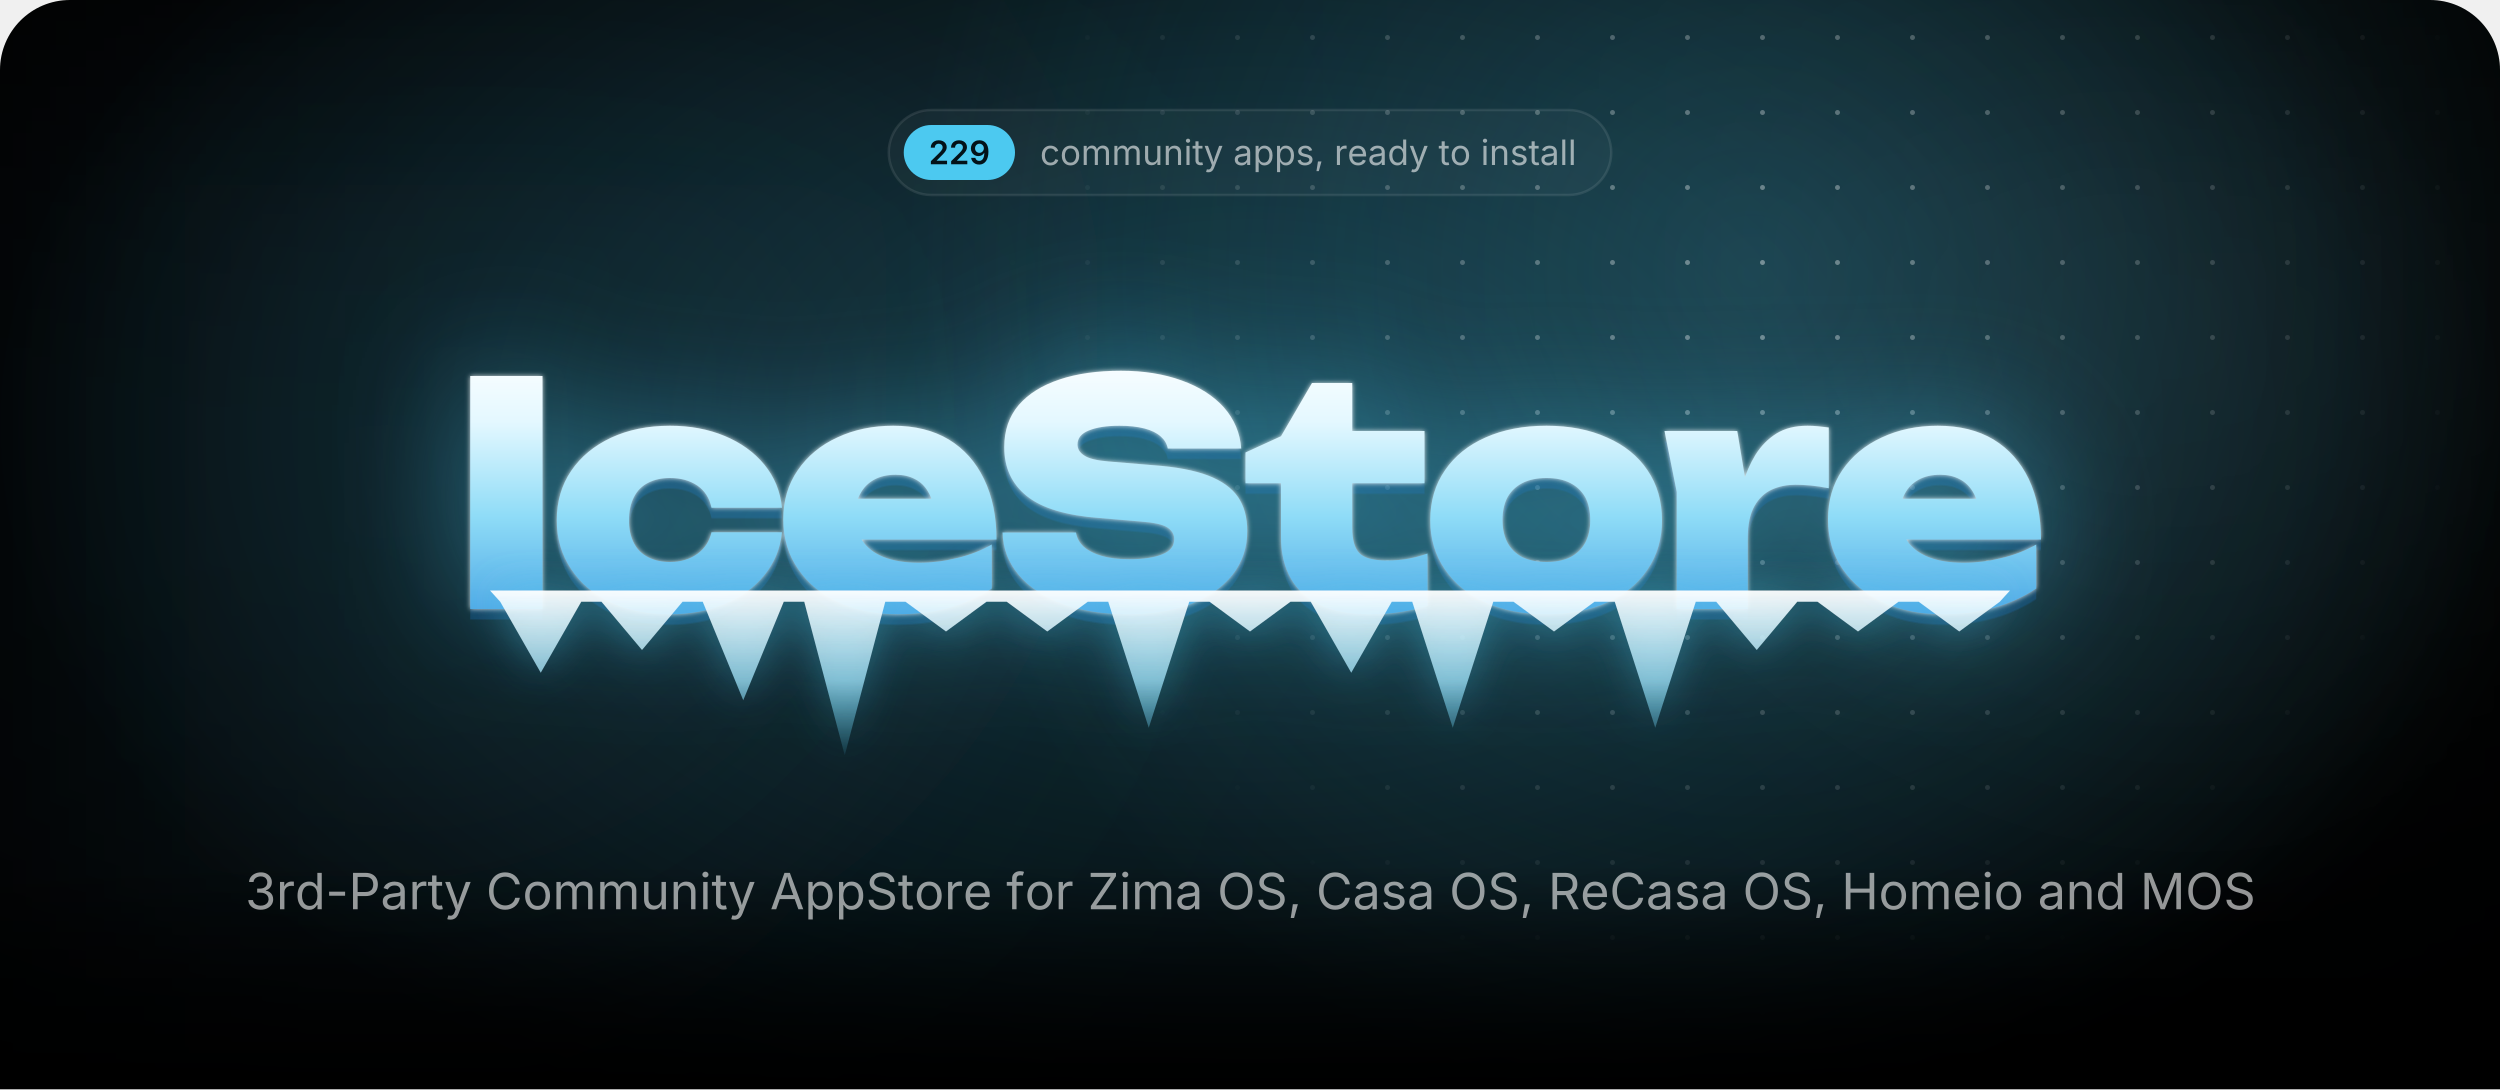
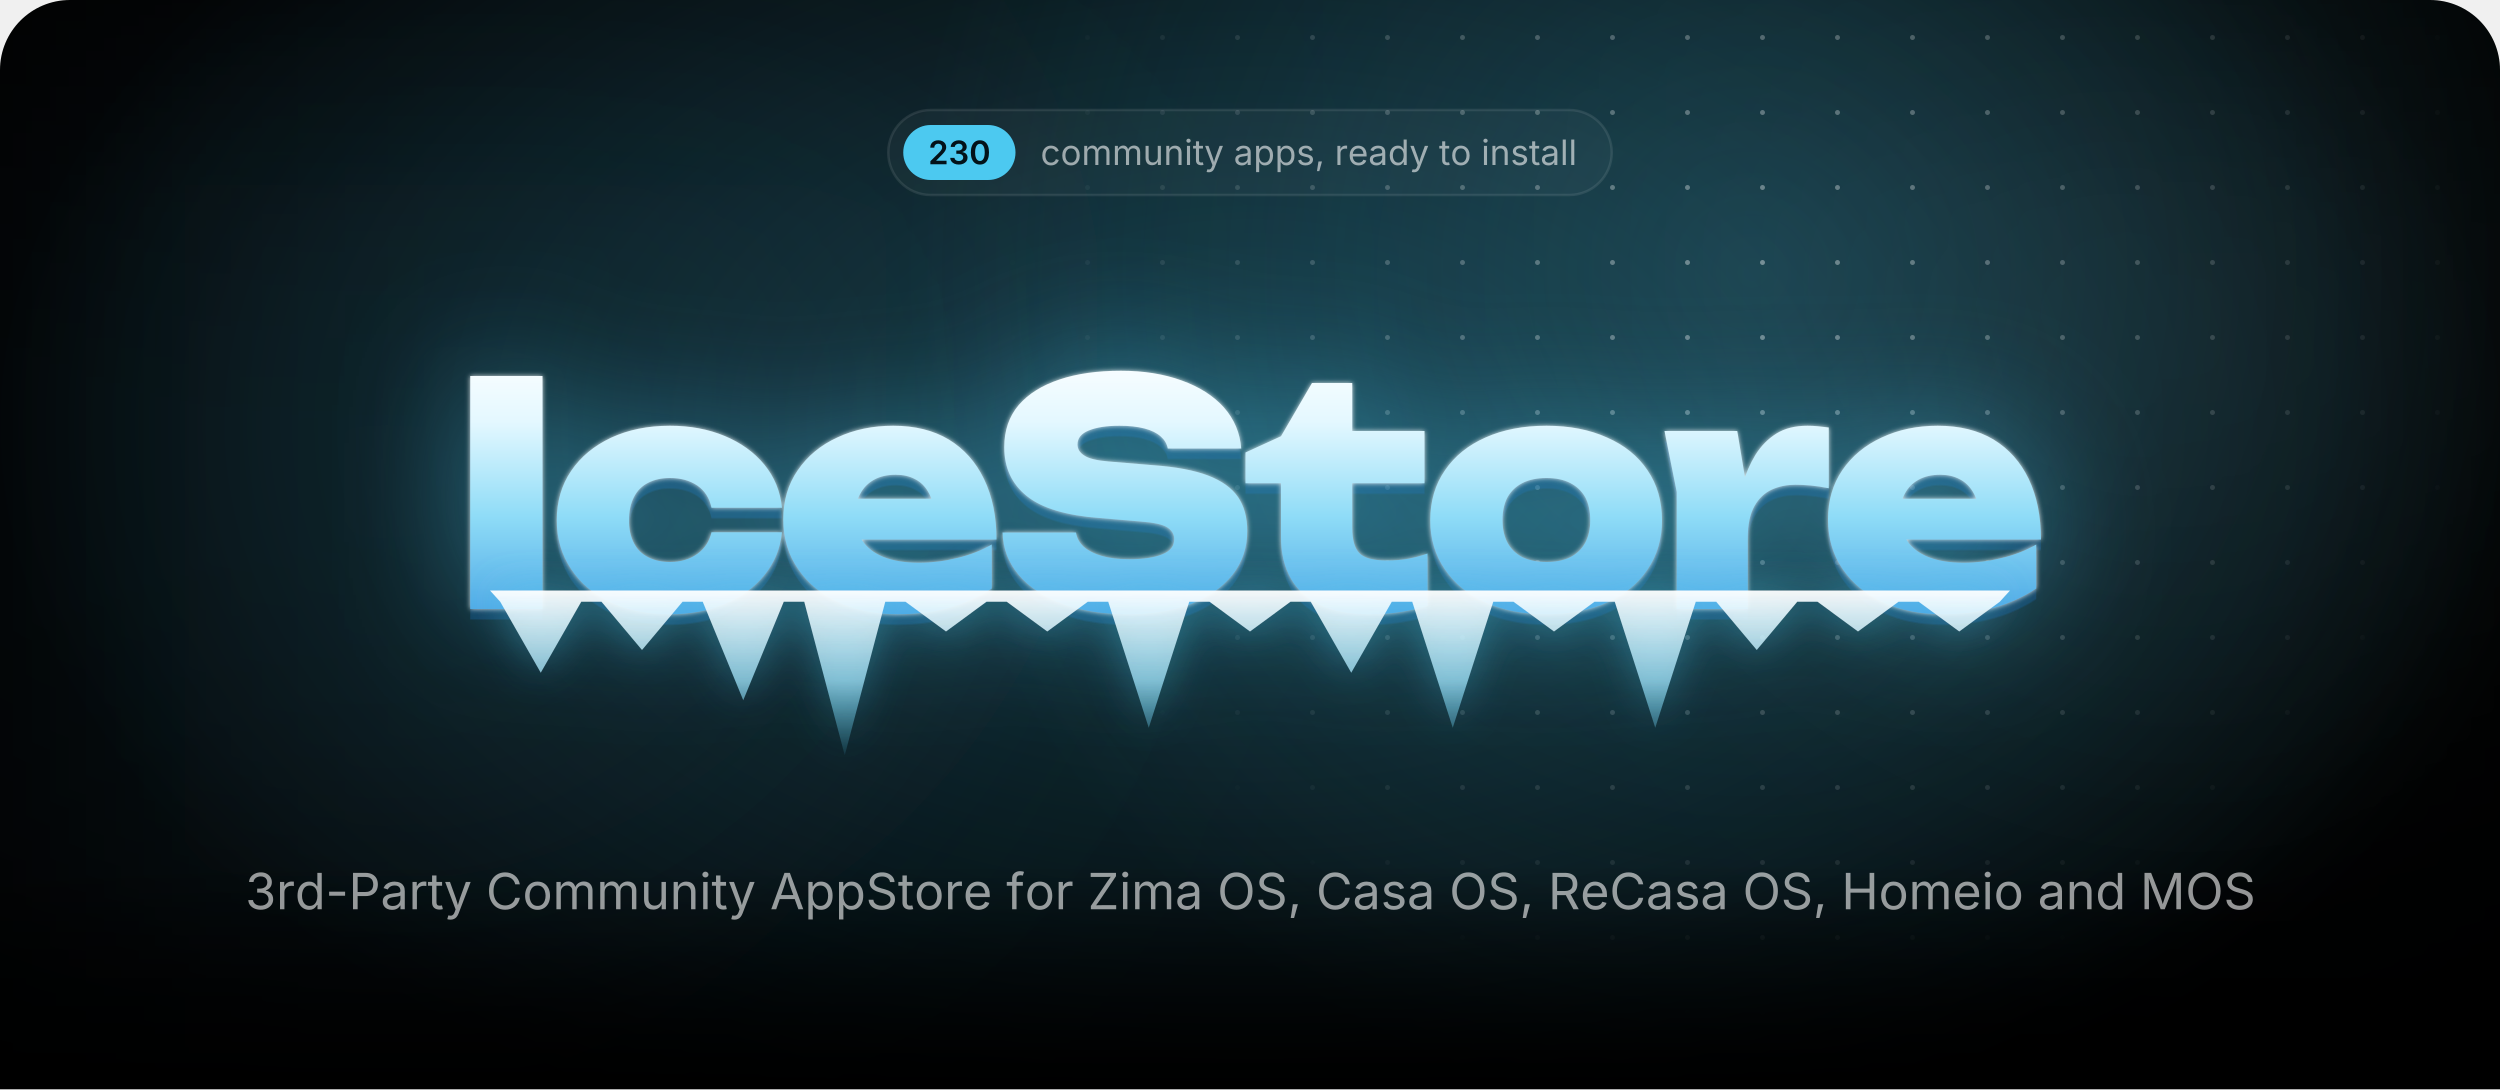
<svg xmlns="http://www.w3.org/2000/svg" width="1000" height="435.7" viewBox="0 0 1000 435.7">
  <style>.blob{transform-box:fill-box;transform-origin:center;animation:drift 22s ease-in-out infinite alternate}.blob+.blob{animation-duration:28s;animation-direction:alternate-reverse}@keyframes drift{to{transform:translate(180px,60px) scale(1.2)}}.spot{animation:spot 18s ease-in-out infinite alternate}@keyframes spot{to{transform:translate(-420px,40px)}}.gl{animation:gl 6s ease-in-out infinite}@keyframes gl{0%,35%{transform:translateX(0)}70%,100%{transform:translateX(1741px)}}.sp{transform-box:fill-box;transform-origin:center;opacity:0;animation:tw 3.2s ease-in-out infinite}@keyframes tw{0%,100%{opacity:0;transform:scale(.3) rotate(0)}50%{opacity:1;transform:scale(1) rotate(45deg)}}@media(prefers-reduced-motion:reduce){*{animation:none!important}}</style>
  <defs>
    <path id="semi.1343" d="M134 0V192L651 701Q724 776 774 834Q823 892 848 946Q874 1001 874 1065Q874 1135 842 1186Q809 1237 754 1264Q698 1292 627 1292Q552 1292 496 1262Q441 1232 411 1176Q381 1121 381 1044H126Q126 1185 190 1290Q255 1395 368 1452Q482 1510 630 1510Q779 1510 892 1454Q1005 1398 1068 1300Q1131 1203 1131 1078Q1131 995 1100 916Q1069 837 989 738Q909 638 763 498L504 234V223H1153V0Z" />
-     <path id="semi.1352" d="M625 -21Q485 -21 376 34Q268 89 201 185Q134 281 117 403H381Q401 317 464 264Q526 210 625 210Q729 210 801 271Q873 332 910 446Q948 560 948 719H938Q902 655 846 609Q789 563 718 538Q647 513 566 513Q436 513 330 576Q225 638 164 748Q103 858 103 998Q103 1145 171 1262Q239 1379 360 1446Q481 1513 642 1511Q748 1511 848 1474Q949 1437 1030 1354Q1111 1271 1159 1132Q1207 994 1207 789Q1207 597 1166 447Q1126 297 1050 192Q973 88 866 34Q758 -21 625 -21ZM637 718Q697 718 748 741Q800 764 838 804Q876 844 898 896Q919 948 919 1007Q919 1084 883 1149Q847 1214 784 1254Q722 1293 641 1293Q562 1293 500 1254Q437 1216 400 1150Q363 1085 363 1004Q363 924 399 859Q435 794 496 756Q558 718 637 718Z" />
+     <path id="semi.1345" d="M651 -20Q494 -20 372 34Q251 88 181 184Q111 279 107 404H376Q380 343 416 298Q453 253 514 228Q575 204 651 204Q731 204 792 232Q854 260 890 310Q925 361 925 427Q925 495 889 547Q853 599 786 628Q719 658 624 658H492V864H624Q702 864 761 892Q820 919 853 968Q886 1017 886 1082Q886 1145 858 1192Q829 1239 776 1266Q724 1292 654 1292Q585 1292 527 1268Q469 1243 433 1198Q397 1153 395 1089H138Q140 1214 210 1308Q279 1403 396 1456Q512 1510 656 1510Q805 1510 915 1454Q1025 1398 1086 1304Q1146 1211 1146 1098Q1146 972 1072 887Q998 802 877 775V763Q981 749 1053 702Q1125 654 1162 580Q1200 506 1200 413Q1200 288 1129 190Q1058 92 934 36Q811 -20 651 -20Z" />
+     <path id="semi.1341" d="M675 -20Q495 -20 367 70Q239 161 171 332Q103 502 103 744Q103 986 172 1157Q240 1328 368 1419Q495 1510 675 1510Q856 1510 984 1419Q1112 1328 1180 1157Q1248 986 1248 744Q1248 502 1180 332Q1113 161 985 70Q857 -20 675 -20ZM676 204Q773 204 840 268Q908 331 944 452Q979 572 979 744Q979 917 944 1038Q908 1159 840 1223Q773 1287 676 1287Q578 1287 510 1223Q443 1159 408 1038Q372 917 372 744Q372 572 407 452Q442 331 510 268Q578 204 676 204Z" />
    <path id="regular.586" d="M613 -24Q461 -24 346 48Q232 120 168 250Q104 380 104 552Q104 727 168 858Q232 988 346 1060Q461 1132 613 1132Q694 1132 766 1111Q838 1090 898 1050Q957 1011 1000 954Q1043 896 1066 823L893 774Q881 817 856 853Q831 889 796 916Q760 942 714 956Q668 971 613 971Q501 971 429 912Q357 854 322 759Q287 664 287 552Q287 442 322 348Q357 253 429 195Q501 137 613 137Q669 137 716 152Q763 167 800 194Q836 222 861 260Q886 298 898 343L1070 294Q1048 219 1004 160Q961 102 901 60Q841 19 768 -2Q695 -24 613 -24Z" />
    <path id="regular.790" d="M613 -24Q461 -24 346 48Q232 120 168 250Q104 380 104 552Q104 727 168 858Q232 988 346 1060Q461 1132 613 1132Q766 1132 881 1060Q996 988 1060 858Q1124 727 1124 552Q1124 380 1060 250Q996 120 881 48Q766 -24 613 -24ZM613 137Q726 137 799 195Q872 253 907 348Q942 442 942 552Q942 663 907 758Q872 854 799 912Q726 971 613 971Q501 971 429 912Q357 854 322 759Q287 664 287 552Q287 442 322 348Q357 253 429 195Q501 137 613 137Z" />
    <path id="regular.766" d="M158 0V1118H333L334 868H320Q343 959 392 1018Q442 1078 508 1108Q575 1138 647 1138Q769 1138 844 1063Q920 988 942 866H918Q938 950 991 1011Q1044 1072 1120 1105Q1195 1138 1284 1138Q1381 1138 1461 1096Q1541 1054 1588 969Q1636 884 1636 754V0H1456V749Q1456 870 1388 922Q1320 974 1230 974Q1155 974 1100 942Q1046 911 1016 856Q987 801 987 730V0H807V767Q807 860 745 917Q683 974 588 974Q523 974 466 944Q408 913 373 853Q338 793 338 704V0Z" />
    <path id="regular.915" d="M537 -14Q424 -14 338 32Q253 79 206 173Q158 267 158 408V1118H338V423Q338 294 406 221Q474 148 591 148Q671 148 734 183Q798 218 835 286Q872 353 872 448V1118H1053V0H879V271H903Q851 114 756 50Q660 -14 537 -14Z" />
    <path id="regular.773" d="M338 670V0H158V1118H331L332 847H307Q358 1002 452 1067Q547 1132 674 1132Q787 1132 872 1086Q957 1039 1004 946Q1052 852 1052 710V0H872V695Q872 824 804 897Q737 970 620 970Q540 970 476 935Q412 900 375 833Q338 766 338 670Z" />
    <path id="regular.689" d="M158 0V1118H338V0ZM249 1301Q198 1301 161 1336Q124 1371 124 1420Q124 1470 161 1504Q198 1539 249 1539Q301 1539 338 1504Q375 1470 375 1420Q375 1371 338 1336Q301 1301 249 1301Z" />
    <path id="regular.889" d="M598 1118V964H20V1118ZM188 1384H368V290Q368 215 398 180Q429 146 500 146Q517 146 544 150Q570 154 592 158L629 6Q601 -4 566 -9Q530 -14 495 -14Q350 -14 269 62Q188 139 188 276Z" />
    <path id="regular.998" d="M140 -405 186 -249 205 -254Q260 -268 305 -262Q350 -255 386 -217Q422 -179 449 -99L481 -6L54 1118H251L489 455Q527 351 553 249Q579 147 608 51H542Q571 147 598 250Q624 352 661 455L901 1118H1097L606 -167Q572 -256 524 -314Q477 -371 414 -398Q351 -426 272 -426Q224 -426 189 -419Q154 -412 140 -405Z" />
    <path id="regular.507" d="M471 -26Q365 -26 278 14Q192 54 141 131Q90 208 90 318Q90 414 128 474Q166 534 230 568Q293 603 370 620Q447 637 525 647Q625 660 688 667Q751 674 782 691Q812 708 812 749V755Q812 825 786 874Q760 922 708 948Q656 974 578 974Q498 974 441 949Q384 924 348 886Q313 849 295 810L122 867Q165 969 238 1026Q311 1084 399 1108Q487 1132 573 1132Q629 1132 700 1118Q772 1105 838 1065Q905 1025 948 946Q992 868 992 737V0H815V152H803Q784 113 742 72Q700 30 633 2Q566 -26 471 -26ZM502 133Q602 133 671 172Q740 211 776 274Q812 336 812 404V559Q801 546 764 536Q727 525 680 517Q632 509 588 504Q543 498 517 495Q452 487 396 468Q339 448 305 410Q271 373 271 309Q271 251 301 212Q331 173 383 153Q435 133 502 133Z" />
    <path id="regular.843" d="M158 -418V1118H332V939H352Q371 969 405 1014Q439 1060 503 1096Q567 1132 676 1132Q816 1132 922 1062Q1029 992 1090 862Q1150 733 1150 556Q1150 378 1090 248Q1030 118 924 47Q817 -24 677 -24Q571 -24 506 12Q441 49 406 96Q371 142 352 173H338V-418ZM650 137Q755 137 826 194Q896 250 932 346Q967 441 967 558Q967 674 932 768Q897 861 826 916Q756 971 650 971Q547 971 477 919Q407 867 372 774Q336 682 336 558Q336 434 372 339Q408 244 478 190Q549 137 650 137Z" />
    <path id="regular.871" d="M538 -24Q423 -24 334 10Q244 43 186 109Q128 175 108 271L279 312Q303 220 370 177Q436 134 536 134Q653 134 722 184Q792 234 792 303Q792 361 752 400Q711 438 628 457L442 501Q290 537 216 612Q142 688 142 806Q142 902 196 976Q250 1049 344 1090Q437 1132 556 1132Q671 1132 752 1098Q832 1063 882 1002Q933 942 958 863L795 821Q772 881 718 930Q665 979 557 979Q457 979 390 933Q324 887 324 817Q324 755 369 718Q414 680 512 657L681 617Q833 581 906 506Q979 430 979 315Q979 217 924 140Q868 64 768 20Q669 -24 538 -24Z" />
    <path id="regular.1501" d="M128 -359 216 208H422L266 -359Z" />
    <path id="regular.852" d="M158 0V1118H332V946H344Q375 1031 454 1082Q534 1134 634 1134Q654 1134 682 1133Q709 1132 725 1131V950Q717 952 685 956Q653 960 617 960Q537 960 474 926Q410 893 374 834Q338 776 338 700V0Z" />
    <path id="regular.614" d="M628 -24Q466 -24 348 48Q231 120 168 249Q104 378 104 550Q104 722 166 853Q228 984 342 1058Q455 1132 607 1132Q696 1132 782 1102Q869 1073 940 1008Q1010 942 1052 835Q1094 728 1094 573V498H226V650H997L913 594Q913 704 878 790Q844 875 776 924Q708 972 607 972Q506 972 434 922Q362 873 324 794Q286 714 286 623V522Q286 398 329 312Q372 225 450 180Q527 136 629 136Q695 136 749 155Q803 174 842 212Q881 251 902 308L1076 260Q1050 176 988 112Q926 48 834 12Q743 -24 628 -24Z" />
    <path id="regular.597" d="M577 -24Q438 -24 331 47Q224 118 164 248Q104 378 104 556Q104 733 164 862Q225 992 332 1062Q439 1132 578 1132Q687 1132 751 1096Q815 1060 850 1014Q884 969 902 939H916V1490H1096V0H922V173H902Q884 142 848 96Q813 49 748 12Q684 -24 577 -24ZM604 137Q706 137 776 190Q846 244 882 339Q918 434 918 558Q918 682 882 774Q847 867 777 919Q707 971 604 971Q498 971 428 916Q357 861 322 768Q287 674 287 558Q287 441 322 346Q358 250 429 194Q500 137 604 137Z" />
    <path id="regular.736" d="M338 1490V0H158V1490Z" />
    <path id="regular.1345" d="M635 -20Q489 -20 376 30Q263 80 196 169Q130 258 125 376H317Q323 305 366 254Q408 202 478 174Q547 147 632 147Q726 147 798 180Q871 212 913 271Q955 330 955 407Q955 488 914 550Q874 611 797 646Q720 681 609 681H488V846H609Q696 846 762 878Q829 909 866 966Q903 1023 903 1100Q903 1174 870 1229Q838 1284 778 1314Q718 1345 637 1345Q561 1345 494 1318Q428 1290 386 1239Q343 1188 340 1115H157Q161 1232 227 1321Q293 1410 402 1460Q510 1510 641 1510Q780 1510 880 1454Q981 1398 1035 1307Q1089 1216 1089 1110Q1089 984 1022 896Q956 808 842 774V762Q937 747 1004 698Q1072 649 1108 574Q1143 499 1143 405Q1143 283 1077 187Q1011 91 896 36Q781 -20 635 -20Z" />
    <path id="regular.1459" d="M798 719V553H144V719Z" />
    <path id="regular.375" d="M180 0V1490H690Q864 1490 976 1426Q1089 1363 1144 1256Q1198 1149 1198 1016Q1198 883 1144 775Q1089 667 977 603Q865 539 691 539H330V706H682Q800 706 872 746Q944 787 976 858Q1009 928 1009 1016Q1009 1104 976 1174Q944 1243 872 1283Q799 1323 680 1323H370V0Z" />
    <path id="regular.73" d="M783 -20Q592 -20 442 72Q293 165 208 336Q122 508 122 744Q122 981 208 1152Q293 1324 442 1417Q592 1510 783 1510Q896 1510 996 1477Q1097 1444 1177 1380Q1257 1317 1310 1226Q1364 1136 1384 1021H1194Q1178 1098 1140 1156Q1101 1214 1046 1254Q990 1294 923 1314Q856 1334 783 1334Q649 1334 541 1266Q433 1198 370 1066Q307 935 307 744Q307 554 370 422Q434 291 542 224Q650 156 783 156Q856 156 923 176Q990 197 1046 236Q1101 276 1140 334Q1178 393 1194 469H1384Q1365 355 1312 265Q1258 175 1178 111Q1098 47 998 14Q897 -20 783 -20Z" />
    <path id="regular.2" d="M52 0 593 1490H813L1361 0H1161L845 884Q816 966 778 1088Q739 1211 684 1401H720Q666 1209 626 1084Q587 960 561 884L254 0ZM324 416V582H1089V416Z" />
    <path id="regular.397" d="M657 -26Q496 -26 378 26Q259 78 192 172Q125 265 116 390H311Q319 306 368 252Q417 197 494 170Q570 144 657 144Q758 144 838 177Q919 210 966 270Q1013 330 1013 409Q1013 481 972 526Q932 571 865 600Q798 629 718 651L538 702Q358 753 258 848Q158 943 158 1091Q158 1217 226 1312Q294 1406 410 1458Q526 1510 670 1510Q817 1510 930 1458Q1043 1406 1108 1316Q1174 1227 1178 1114H992Q979 1223 888 1282Q797 1342 664 1342Q568 1342 496 1310Q423 1279 383 1224Q343 1170 343 1100Q343 1022 392 974Q440 927 506 900Q573 874 627 859L776 818Q836 802 908 774Q981 746 1047 700Q1113 653 1156 582Q1198 510 1198 406Q1198 284 1134 186Q1071 88 950 31Q829 -26 657 -26Z" />
    <path id="regular.647" d="M678 1118V964H20V1118ZM240 0V1267Q240 1364 286 1429Q331 1494 404 1527Q477 1560 558 1560Q622 1560 664 1550Q706 1539 726 1530L676 1376Q662 1381 640 1387Q617 1393 579 1393Q496 1393 458 1350Q420 1308 420 1227V0Z" />
    <path id="regular.496" d="M130 0V134L796 1125Q841 1192 892 1260Q943 1327 994 1393L1015 1331Q923 1325 830 1324Q737 1322 645 1322H122V1490H1158V1354L502 379Q454 308 400 237Q347 166 294 97L273 159Q365 165 456 166Q548 168 640 168H1166V0Z" />
    <path id="regular.321" d="M784 -20Q593 -20 444 72Q294 165 208 336Q122 508 122 744Q122 981 208 1152Q294 1324 444 1417Q593 1510 784 1510Q975 1510 1124 1417Q1273 1324 1358 1152Q1444 981 1444 744Q1444 508 1358 336Q1273 165 1124 72Q975 -20 784 -20ZM784 156Q917 156 1024 224Q1132 291 1196 422Q1259 554 1259 744Q1259 936 1196 1068Q1132 1199 1024 1266Q917 1334 784 1334Q650 1334 542 1266Q434 1198 370 1066Q307 935 307 744Q307 554 370 423Q434 292 542 224Q650 156 784 156Z" />
    <path id="regular.384" d="M180 0V1490H690Q864 1490 976 1430Q1089 1371 1144 1267Q1198 1163 1198 1030Q1198 897 1144 795Q1089 693 977 636Q865 578 691 578H286V747H682Q800 747 872 782Q943 816 976 880Q1009 943 1009 1030Q1009 1119 976 1184Q943 1250 871 1286Q799 1323 680 1323H370V0ZM1036 0 676 671H890L1256 0Z" />
    <path id="regular.161" d="M180 0V1490H370V846H1152V1490H1342V0H1152V678H370V0Z" />
    <path id="regular.292" d="M180 0V1490H450L817 550Q830 517 846 468Q863 418 882 360Q900 302 917 244Q934 187 947 138H905Q919 184 936 240Q953 297 972 356Q990 414 1007 465Q1024 516 1037 550L1399 1490H1670V0H1483V851Q1483 897 1484 956Q1484 1015 1486 1080Q1487 1145 1488 1212Q1490 1279 1491 1342H1507Q1486 1273 1462 1202Q1439 1130 1416 1064Q1394 997 1374 942Q1354 887 1340 851L1007 0H842L504 851Q490 886 471 940Q452 993 430 1058Q407 1124 383 1196Q359 1269 334 1342H352Q354 1286 356 1221Q357 1156 358 1090Q359 1023 360 962Q361 900 361 851V0Z" />
    <radialGradient id="glow">
      <stop stop-color="#4cc9f0" stop-opacity=".28" />
      <stop offset="1" stop-color="#4cc9f0" stop-opacity="0" />
    </radialGradient>
    <radialGradient id="cur">
      <stop stop-color="#4cc9f0" stop-opacity=".2" />
      <stop offset=".65" stop-color="#4cc9f0" stop-opacity="0" />
    </radialGradient>
    <radialGradient id="spot">
      <stop stop-color="#fff" />
      <stop offset="1" stop-color="#000" />
    </radialGradient>
    <pattern id="dots" width="30" height="30" patternUnits="userSpaceOnUse">
      <circle cx="15" cy="15" r="1" fill="#fff" fill-opacity=".4" />
    </pattern>
    <mask id="dm">
      <circle class="spot" cx="700" cy="110" r="300" fill="url(#spot)" />
    </mask>
    <linearGradient id="fade" x2="0" y2="1">
      <stop offset="0.793" stop-color="#fff" />
      <stop offset="1" stop-color="#000" />
    </linearGradient>
    <mask id="bf">
      <rect width="1000" height="435.7" fill="url(#fade)" />
    </mask>
    <filter id="blur" filterUnits="userSpaceOnUse" x="-500" y="-500" width="2000" height="1500">
      <feGaussianBlur stdDeviation="90" />
    </filter>
    <linearGradient id="ice" gradientUnits="userSpaceOnUse" x1="0" y1="138" x2="0" y2="256">
      <stop stop-color="#fff" />
      <stop offset=".26" stop-color="#e4f8ff" />
      <stop offset=".58" stop-color="#8fdcf7" />
      <stop offset="1" stop-color="#3d9be0" />
    </linearGradient>
    <linearGradient id="ig" x2="0" y2="1">
      <stop stop-color="#fff" stop-opacity=".95" />
      <stop offset=".55" stop-color="#9fe3fa" stop-opacity=".75" />
      <stop offset="1" stop-color="#4cc9f0" stop-opacity=".1" />
    </linearGradient>
    <linearGradient id="gl">
      <stop stop-color="#fff" stop-opacity="0" />
      <stop offset=".5" stop-color="#fff" stop-opacity=".95" />
      <stop offset="1" stop-color="#fff" stop-opacity="0" />
    </linearGradient>
    <clipPath id="wc">
      <path d="M188.1 150.4H217V243.6H188.1ZM312.8 212.9Q311.8 222.7 305.7 230.1Q299.7 237.5 289.9 241.6Q280.1 245.7 268 245.7Q254.7 245.7 244.4 241Q234.2 236.3 228.5 227.7Q222.7 219.1 222.7 208.1Q222.7 196.8 228.5 188.3Q234.2 179.9 244.4 175.1Q254.7 170.3 268 170.3Q280.1 170.3 289.9 174.4Q299.7 178.5 305.7 185.8Q311.8 193.2 312.8 203.1H284.6Q283.4 197.3 278.9 194.2Q274.4 191.2 268 191.2Q263 191.2 259.3 193.1Q255.5 195 253.6 198.8Q251.6 202.6 251.6 208.1Q251.6 213.5 253.6 217.3Q255.5 221 259.3 222.9Q263 224.8 268 224.8Q274.4 224.8 278.9 221.6Q283.4 218.3 284.6 212.9ZM359 245.7Q345.9 245.7 335.6 241Q325.2 236.3 319.3 227.7Q313.3 219.1 313.3 207.7Q313.3 196.5 319.1 188.1Q324.9 179.6 334.9 175Q344.9 170.3 357.3 170.3Q370.3 170.3 379.5 175.8Q388.7 181.4 393.6 191.6Q398.6 201.9 398.6 215.8H336.6V199.5H382.2L373.8 205.1Q373.3 200.2 371.3 196.8Q369.4 193.4 366.1 191.7Q362.8 189.9 358.3 189.9Q353.2 189.9 349.6 191.9Q346 193.9 344.1 197.5Q342.1 201 342.1 205.5Q342.1 211.8 344.9 216.2Q347.7 220.5 353.4 222.8Q359.2 225.1 367.6 225.1Q375.3 225.1 382.9 223.2Q390.5 221.4 396.7 217.8V235.4Q389.1 240.4 379.7 243.1Q370.3 245.7 359 245.7ZM401 213H430.4Q430.9 216.3 433.5 218.7Q436.2 221.1 440.8 222.4Q445.4 223.7 451.6 223.7Q460.2 223.7 465 221.7Q469.7 219.8 469.7 215.7Q469.7 212.8 467 211Q464.3 209.2 456.2 208.6L439.8 207.2Q419.7 205.7 410.7 198.4Q401.7 191.2 401.7 178.9Q401.7 168.8 407.5 162Q413.3 155.3 423.8 151.8Q434.2 148.3 448.4 148.3Q462 148.3 472.7 152.2Q483.3 156 489.6 163Q495.8 170.1 496.5 179.4H467.1Q466.6 176.6 464.3 174.6Q462 172.5 457.8 171.4Q453.6 170.3 447.8 170.3Q440.1 170.3 435.5 172.2Q431 174 431 177.8Q431 180.5 433.7 182.2Q436.3 184 443.5 184.6L461.5 186.1Q475 187.1 483.2 190.2Q491.5 193.4 495.2 198.8Q498.9 204.2 498.9 212.4Q498.9 222.4 493 229.9Q487 237.4 476.3 241.6Q465.5 245.7 451.1 245.7Q436.3 245.7 425.1 241.6Q414 237.5 407.6 230.1Q401.3 222.7 401 213ZM498.2 193.3V181L512.4 174.5L524.8 153.2H540.9V172.4H569.8V193.3H540.9V211.1Q540.9 218.3 543.7 221.2Q546.5 224.2 554.7 224.2Q559.8 224.2 563.8 223.4Q567.8 222.6 571 221.4V242.4Q567 243.6 560.9 244.7Q554.9 245.7 548.1 245.7Q536 245.7 528.1 242Q520.2 238.3 516.3 231.3Q512.4 224.4 512.4 214.9V193.3ZM618.5 245.7Q604.7 245.7 594.2 241Q583.8 236.3 578 227.8Q572.1 219.3 572.1 208.1Q572.1 196.6 578 188.1Q583.8 179.6 594.2 175Q604.7 170.3 618.6 170.3Q632.4 170.3 642.8 175Q653.3 179.6 659 188.1Q664.8 196.6 664.8 208.1Q664.8 219.3 659 227.8Q653.3 236.3 642.8 241Q632.4 245.7 618.5 245.7ZM618.6 224.8Q624.2 224.8 628.1 222.9Q632 220.9 634.1 217.1Q636.1 213.3 636.1 208.1Q636.1 202.7 634.1 198.9Q632 195.2 628.1 193.2Q624.2 191.2 618.6 191.2Q613 191.2 609 193.2Q605.1 195.2 603 198.9Q601 202.7 601 208Q601 213.3 603 217.1Q605.1 220.9 609 222.9Q613 224.8 618.6 224.8ZM665.8 172.4H694.9L699.1 197.6V243.6H670.7V196.8ZM731.5 171V195.3Q727.6 194.5 724.3 194.2Q721 193.9 718.2 193.9Q713.1 193.9 708.8 195.8Q704.4 197.8 701.8 202.4Q699.1 207.1 699.1 215.3L693.9 208.8Q695 201.1 696.9 194.2Q698.9 187.3 702.2 181.9Q705.6 176.5 710.6 173.4Q715.6 170.3 723 170.3Q725 170.3 727.1 170.5Q729.2 170.7 731.5 171ZM776.9 245.7Q763.7 245.7 753.4 241Q743.1 236.3 737.1 227.7Q731.2 219.1 731.2 207.7Q731.2 196.5 736.9 188.1Q742.7 179.6 752.7 175Q762.7 170.3 775.1 170.3Q788.2 170.3 797.4 175.8Q806.6 181.4 811.5 191.6Q816.4 201.9 816.4 215.8H754.4V199.5H800L791.7 205.1Q791.2 200.2 789.2 196.8Q787.2 193.4 783.9 191.7Q780.6 189.9 776.1 189.9Q771 189.9 767.4 191.9Q763.8 193.9 761.9 197.5Q760 201 760 205.5Q760 211.8 762.8 216.2Q765.6 220.5 771.3 222.8Q777 225.1 785.5 225.1Q793.2 225.1 800.7 223.2Q808.3 221.4 814.5 217.8V235.4Q807 240.4 797.6 243.1Q788.2 245.7 776.9 245.7Z" />
    </clipPath>
    <filter id="frost" x="-20%" y="-60%" width="140%" height="220%" color-interpolation-filters="sRGB">
      <feGaussianBlur in="SourceAlpha" stdDeviation="1" result="a" />
      <feFlood flood-color="#fff" flood-opacity=".85" />
      <feComposite in2="a" operator="in" result="s1" />
      <feGaussianBlur in="SourceAlpha" stdDeviation="25.2" result="b" />
      <feFlood flood-color="#4cc9f0" flood-opacity=".5" />
      <feComposite in2="b" operator="in" result="s2" />
      <feOffset in="SourceAlpha" dy="4.2" result="c" />
      <feFlood flood-color="#125696" flood-opacity=".4" />
      <feComposite in2="c" operator="in" result="s3" />
      <feMerge>
        <feMergeNode in="s3" />
        <feMergeNode in="s2" />
        <feMergeNode in="s1" />
        <feMergeNode in="SourceGraphic" />
      </feMerge>
    </filter>
    <filter id="drip" x="-10%" y="-60%" width="120%" height="220%">
      <feGaussianBlur in="SourceAlpha" stdDeviation="8.4" result="b" />
      <feFlood flood-color="#4cc9f0" flood-opacity=".45" />
      <feComposite in2="b" operator="in" />
      <feMerge>
        <feMergeNode />
        <feMergeNode in="SourceGraphic" />
      </feMerge>
    </filter>
    <clipPath id="pg">
      <path d="M0,28 A28,28 0 0 1 28,0 H972 A28,28 0 0 1 1000,28 V435.7 A0,0 0 0 1 1000,435.7 H0 A0,0 0 0 1 0,435.7 Z" />
    </clipPath>
  </defs>
  <g clip-path="url(#pg)">
    <rect x="0" y="0" width="1000" height="435.7" rx="0" fill="#000" />
    <g mask="url(#bf)">
      <ellipse cx="500" cy="170" rx="500" ry="310" fill="url(#glow)" />
      <circle class="blob" cx="140" cy="140" r="260" fill="#4cc9f0" fill-opacity=".1" filter="url(#blur)" />
      <circle class="blob" cx="900" cy="40" r="220" fill="#a5e8ff" fill-opacity=".08" filter="url(#blur)" />
      <circle class="spot" cx="700" cy="110" r="520" fill="url(#cur)" />
      <rect width="1000" height="435.7" fill="url(#dots)" mask="url(#dm)" />
    </g>
-     <rect x="355.5" y="44" width="289" height="34" rx="17" fill="rgba(255,255,255,.035)" stroke="rgba(255,255,255,.09)" />
-     <rect x="361.5" y="50" width="44.5" height="22" rx="11" fill="#4cc9f0" />
-     <g fill="#031219" transform="translate(371.5,65.7) scale(0.00635,-0.00635)">
+     <rect x="355.3" y="44" width="289.4" height="34" rx="17" fill="rgba(255,255,255,.035)" stroke="rgba(255,255,255,.09)" />
+     <rect x="361.3" y="50" width="44.9" height="22" rx="11" fill="#4cc9f0" />
+     <g fill="#031219" transform="translate(371.3,65.7) scale(0.00635,-0.00635)">
      <use href="#semi.1343" x="0" />
-       <use href="#semi.1343" x="1276" />
-       <use href="#semi.1352" x="2552" />
-     </g>
-     <g fill="rgba(255,255,255,.58)" transform="translate(416,66) scale(0.00684,-0.00684)">
+       <use href="#semi.1345" x="1276" />
+       <use href="#semi.1341" x="2579" />
+     </g>
+     <g fill="rgba(255,255,255,.58)" transform="translate(416.2,66) scale(0.00684,-0.00684)">
      <use href="#regular.586" x="0" />
      <use href="#regular.790" x="1170" />
      <use href="#regular.766" x="2398" />
      <use href="#regular.766" x="4192" />
      <use href="#regular.915" x="5986" />
      <use href="#regular.773" x="7197" />
      <use href="#regular.689" x="8407" />
      <use href="#regular.889" x="8903" />
      <use href="#regular.998" x="9573" />
      <use href="#regular.507" x="11300" />
      <use href="#regular.843" x="12450" />
      <use href="#regular.843" x="13704" />
      <use href="#regular.871" x="14958" />
      <use href="#regular.1501" x="16039" />
      <use href="#regular.852" x="17205" />
      <use href="#regular.614" x="17976" />
      <use href="#regular.507" x="19170" />
      <use href="#regular.597" x="20320" />
      <use href="#regular.998" x="21574" />
      <use href="#regular.889" x="23301" />
      <use href="#regular.790" x="23971" />
      <use href="#regular.689" x="25775" />
      <use href="#regular.773" x="26271" />
      <use href="#regular.871" x="27481" />
      <use href="#regular.889" x="28562" />
      <use href="#regular.507" x="29232" />
      <use href="#regular.736" x="30382" />
      <use href="#regular.736" x="30878" />
    </g>
    <g filter="url(#frost)">
      <path fill="url(#ice)" d="M188.1 150.4H217V243.6H188.1ZM312.8 212.9Q311.8 222.7 305.7 230.1Q299.7 237.5 289.9 241.6Q280.1 245.7 268 245.7Q254.7 245.7 244.4 241Q234.2 236.3 228.5 227.7Q222.7 219.1 222.7 208.1Q222.7 196.8 228.5 188.3Q234.2 179.9 244.4 175.1Q254.7 170.3 268 170.3Q280.1 170.3 289.9 174.4Q299.7 178.5 305.7 185.8Q311.8 193.2 312.8 203.1H284.6Q283.4 197.3 278.9 194.2Q274.4 191.2 268 191.2Q263 191.2 259.3 193.1Q255.5 195 253.6 198.8Q251.6 202.6 251.6 208.1Q251.6 213.5 253.6 217.3Q255.5 221 259.3 222.9Q263 224.8 268 224.8Q274.4 224.8 278.9 221.6Q283.4 218.3 284.6 212.9ZM359 245.7Q345.9 245.7 335.6 241Q325.2 236.3 319.3 227.7Q313.3 219.1 313.3 207.7Q313.3 196.5 319.1 188.1Q324.9 179.6 334.9 175Q344.9 170.3 357.3 170.3Q370.3 170.3 379.5 175.8Q388.7 181.4 393.6 191.6Q398.6 201.9 398.6 215.8H336.6V199.5H382.2L373.8 205.1Q373.3 200.2 371.3 196.8Q369.4 193.4 366.1 191.7Q362.8 189.9 358.3 189.9Q353.2 189.9 349.6 191.9Q346 193.9 344.1 197.5Q342.1 201 342.1 205.5Q342.1 211.8 344.9 216.2Q347.7 220.5 353.4 222.8Q359.2 225.1 367.6 225.1Q375.3 225.1 382.9 223.2Q390.5 221.4 396.7 217.8V235.4Q389.1 240.4 379.7 243.1Q370.3 245.7 359 245.7ZM401 213H430.4Q430.9 216.3 433.5 218.7Q436.2 221.1 440.8 222.4Q445.4 223.7 451.6 223.7Q460.2 223.7 465 221.7Q469.7 219.8 469.7 215.7Q469.7 212.8 467 211Q464.3 209.2 456.2 208.6L439.8 207.2Q419.7 205.7 410.7 198.4Q401.7 191.2 401.7 178.9Q401.7 168.8 407.5 162Q413.3 155.3 423.8 151.8Q434.2 148.3 448.4 148.3Q462 148.3 472.7 152.2Q483.3 156 489.6 163Q495.8 170.1 496.5 179.4H467.1Q466.6 176.6 464.3 174.6Q462 172.5 457.8 171.4Q453.6 170.3 447.8 170.3Q440.1 170.3 435.5 172.2Q431 174 431 177.8Q431 180.5 433.7 182.2Q436.3 184 443.5 184.6L461.5 186.1Q475 187.1 483.2 190.2Q491.5 193.4 495.2 198.8Q498.9 204.2 498.9 212.4Q498.9 222.4 493 229.9Q487 237.4 476.3 241.6Q465.5 245.7 451.1 245.7Q436.3 245.7 425.1 241.6Q414 237.5 407.6 230.1Q401.3 222.7 401 213ZM498.2 193.3V181L512.4 174.5L524.8 153.2H540.9V172.4H569.8V193.3H540.9V211.1Q540.9 218.3 543.7 221.2Q546.5 224.2 554.7 224.2Q559.8 224.2 563.8 223.4Q567.8 222.6 571 221.4V242.4Q567 243.6 560.9 244.7Q554.9 245.7 548.1 245.7Q536 245.7 528.1 242Q520.2 238.3 516.3 231.3Q512.4 224.4 512.4 214.9V193.3ZM618.5 245.7Q604.7 245.7 594.2 241Q583.8 236.3 578 227.8Q572.1 219.3 572.1 208.1Q572.1 196.6 578 188.1Q583.8 179.6 594.2 175Q604.7 170.3 618.6 170.3Q632.4 170.3 642.8 175Q653.3 179.6 659 188.1Q664.8 196.6 664.8 208.1Q664.8 219.3 659 227.8Q653.3 236.3 642.8 241Q632.4 245.7 618.5 245.7ZM618.6 224.8Q624.2 224.8 628.1 222.9Q632 220.9 634.1 217.1Q636.1 213.3 636.1 208.1Q636.1 202.7 634.1 198.9Q632 195.2 628.1 193.2Q624.2 191.2 618.6 191.2Q613 191.2 609 193.2Q605.1 195.2 603 198.9Q601 202.7 601 208Q601 213.3 603 217.1Q605.1 220.9 609 222.9Q613 224.8 618.6 224.8ZM665.8 172.4H694.9L699.1 197.6V243.6H670.7V196.8ZM731.5 171V195.3Q727.6 194.5 724.3 194.2Q721 193.9 718.2 193.9Q713.1 193.9 708.8 195.8Q704.4 197.8 701.8 202.4Q699.1 207.1 699.1 215.3L693.9 208.8Q695 201.1 696.9 194.2Q698.9 187.3 702.2 181.9Q705.6 176.5 710.6 173.4Q715.6 170.3 723 170.3Q725 170.3 727.1 170.5Q729.2 170.7 731.5 171ZM776.9 245.7Q763.7 245.7 753.4 241Q743.1 236.3 737.1 227.7Q731.2 219.1 731.2 207.7Q731.2 196.5 736.9 188.1Q742.7 179.6 752.7 175Q762.7 170.3 775.1 170.3Q788.2 170.3 797.4 175.8Q806.6 181.4 811.5 191.6Q816.4 201.9 816.4 215.8H754.4V199.5H800L791.7 205.1Q791.2 200.2 789.2 196.8Q787.2 193.4 783.9 191.7Q780.6 189.9 776.1 189.9Q771 189.9 767.4 191.9Q763.8 193.9 761.9 197.5Q760 201 760 205.5Q760 211.8 762.8 216.2Q765.6 220.5 771.3 222.8Q777 225.1 785.5 225.1Q793.2 225.1 800.7 223.2Q808.3 221.4 814.5 217.8V235.4Q807 240.4 797.6 243.1Q788.2 245.7 776.9 245.7Z" />
    </g>
    <g clip-path="url(#wc)">
      <g class="gl">
        <g transform="translate(52.8,0) skewX(-15)">
          <rect x="-518.9" y="118" width="399.4" height="158" rx="0" fill="url(#gl)" />
        </g>
      </g>
    </g>
    <polygon points="196,236.2 200.1,240.7 216.3,269.1 232.5,240.7 240.6,240.7 256.8,260 273,240.7 281.1,240.7 297.3,280.1 313.5,240.7 321.7,240.7 337.9,302.1 354.1,240.7 362.2,240.7 378.4,252.6 394.6,240.7 402.7,240.7 418.9,252.6 435.1,240.7 443.3,240.7 459.5,291.1 475.7,240.7 483.8,240.7 500,252.6 516.2,240.7 524.3,240.7 540.5,269.1 556.7,240.7 564.9,240.7 581.1,291.1 597.3,240.7 605.4,240.7 621.6,252.6 637.8,240.7 645.9,240.7 662.1,291.1 678.3,240.7 686.5,240.7 702.7,260 718.9,240.7 727,240.7 743.2,252.6 759.4,240.7 767.5,240.7 783.7,252.6 799.9,240.7 804,236.2" fill="url(#ig)" filter="url(#drip)" />
    <polygon class="sp" style="animation-delay:0s" fill="#fff" points="171.4,123.8 173.3,132.5 181.9,134.4 173.3,136.3 171.4,145 169.5,136.3 160.8,134.4 169.5,132.5" />
    <polygon class="sp" style="animation-delay:0.9s" fill="#fff" points="337.8,114.4 339.7,123.1 348.3,125 339.7,126.9 337.8,135.5 335.9,126.9 327.2,125 335.9,123.1" />
    <polygon class="sp" style="animation-delay:1.7s" fill="#fff" points="491.4,109.7 493.3,118.3 501.9,120.2 493.3,122.1 491.4,130.8 489.5,122.1 480.8,120.2 489.5,118.3" />
    <polygon class="sp" style="animation-delay:0.4s" fill="#fff" points="651.4,119.1 653.3,127.8 661.9,129.7 653.3,131.6 651.4,140.2 649.5,131.6 640.8,129.7 649.5,127.8" />
    <polygon class="sp" style="animation-delay:2.2s" fill="#fff" points="824.2,126.2 826.1,134.9 834.7,136.8 826.1,138.7 824.2,147.3 822.3,138.7 813.6,136.8 822.3,134.9" />
    <polygon class="sp" style="animation-delay:1.3s" fill="#fff" points="574.6,277.3 576.5,285.9 585.1,287.8 576.5,289.7 574.6,298.4 572.7,289.7 564,287.8 572.7,285.9" />
    <g fill="rgba(255,255,255,.58)" transform="translate(98.1,363.7) scale(0.00977,-0.00977)">
      <use href="#regular.1345" x="0" />
      <use href="#regular.852" x="1265" />
      <use href="#regular.597" x="2036" />
      <use href="#regular.1459" x="3290" />
      <use href="#regular.375" x="4232" />
      <use href="#regular.507" x="5540" />
      <use href="#regular.852" x="6690" />
      <use href="#regular.889" x="7461" />
      <use href="#regular.998" x="8131" />
      <use href="#regular.73" x="9858" />
      <use href="#regular.790" x="11354" />
      <use href="#regular.766" x="12582" />
      <use href="#regular.766" x="14376" />
      <use href="#regular.915" x="16170" />
      <use href="#regular.773" x="17381" />
      <use href="#regular.689" x="18591" />
      <use href="#regular.889" x="19087" />
      <use href="#regular.998" x="19757" />
      <use href="#regular.2" x="21484" />
      <use href="#regular.843" x="22897" />
      <use href="#regular.843" x="24151" />
      <use href="#regular.397" x="25405" />
      <use href="#regular.889" x="26719" />
      <use href="#regular.790" x="27389" />
      <use href="#regular.852" x="28617" />
      <use href="#regular.614" x="29388" />
      <use href="#regular.647" x="31158" />
      <use href="#regular.790" x="31916" />
      <use href="#regular.852" x="33144" />
      <use href="#regular.496" x="34491" />
      <use href="#regular.689" x="35779" />
      <use href="#regular.766" x="36275" />
      <use href="#regular.507" x="38069" />
      <use href="#regular.321" x="39795" />
      <use href="#regular.397" x="41361" />
      <use href="#regular.1501" x="42675" />
      <use href="#regular.73" x="43841" />
      <use href="#regular.507" x="45337" />
      <use href="#regular.871" x="46487" />
      <use href="#regular.507" x="47568" />
      <use href="#regular.321" x="49294" />
      <use href="#regular.397" x="50860" />
      <use href="#regular.1501" x="52174" />
      <use href="#regular.384" x="53340" />
      <use href="#regular.614" x="54658" />
      <use href="#regular.73" x="55852" />
      <use href="#regular.507" x="57348" />
      <use href="#regular.871" x="58498" />
      <use href="#regular.507" x="59579" />
      <use href="#regular.321" x="61305" />
      <use href="#regular.397" x="62871" />
      <use href="#regular.1501" x="64185" />
      <use href="#regular.161" x="65351" />
      <use href="#regular.790" x="66873" />
      <use href="#regular.766" x="68101" />
      <use href="#regular.614" x="69895" />
      <use href="#regular.689" x="71089" />
      <use href="#regular.790" x="71585" />
      <use href="#regular.507" x="73389" />
      <use href="#regular.773" x="74539" />
      <use href="#regular.597" x="75749" />
      <use href="#regular.292" x="77579" />
      <use href="#regular.321" x="79429" />
      <use href="#regular.397" x="80995" />
    </g>
  </g>
</svg>
